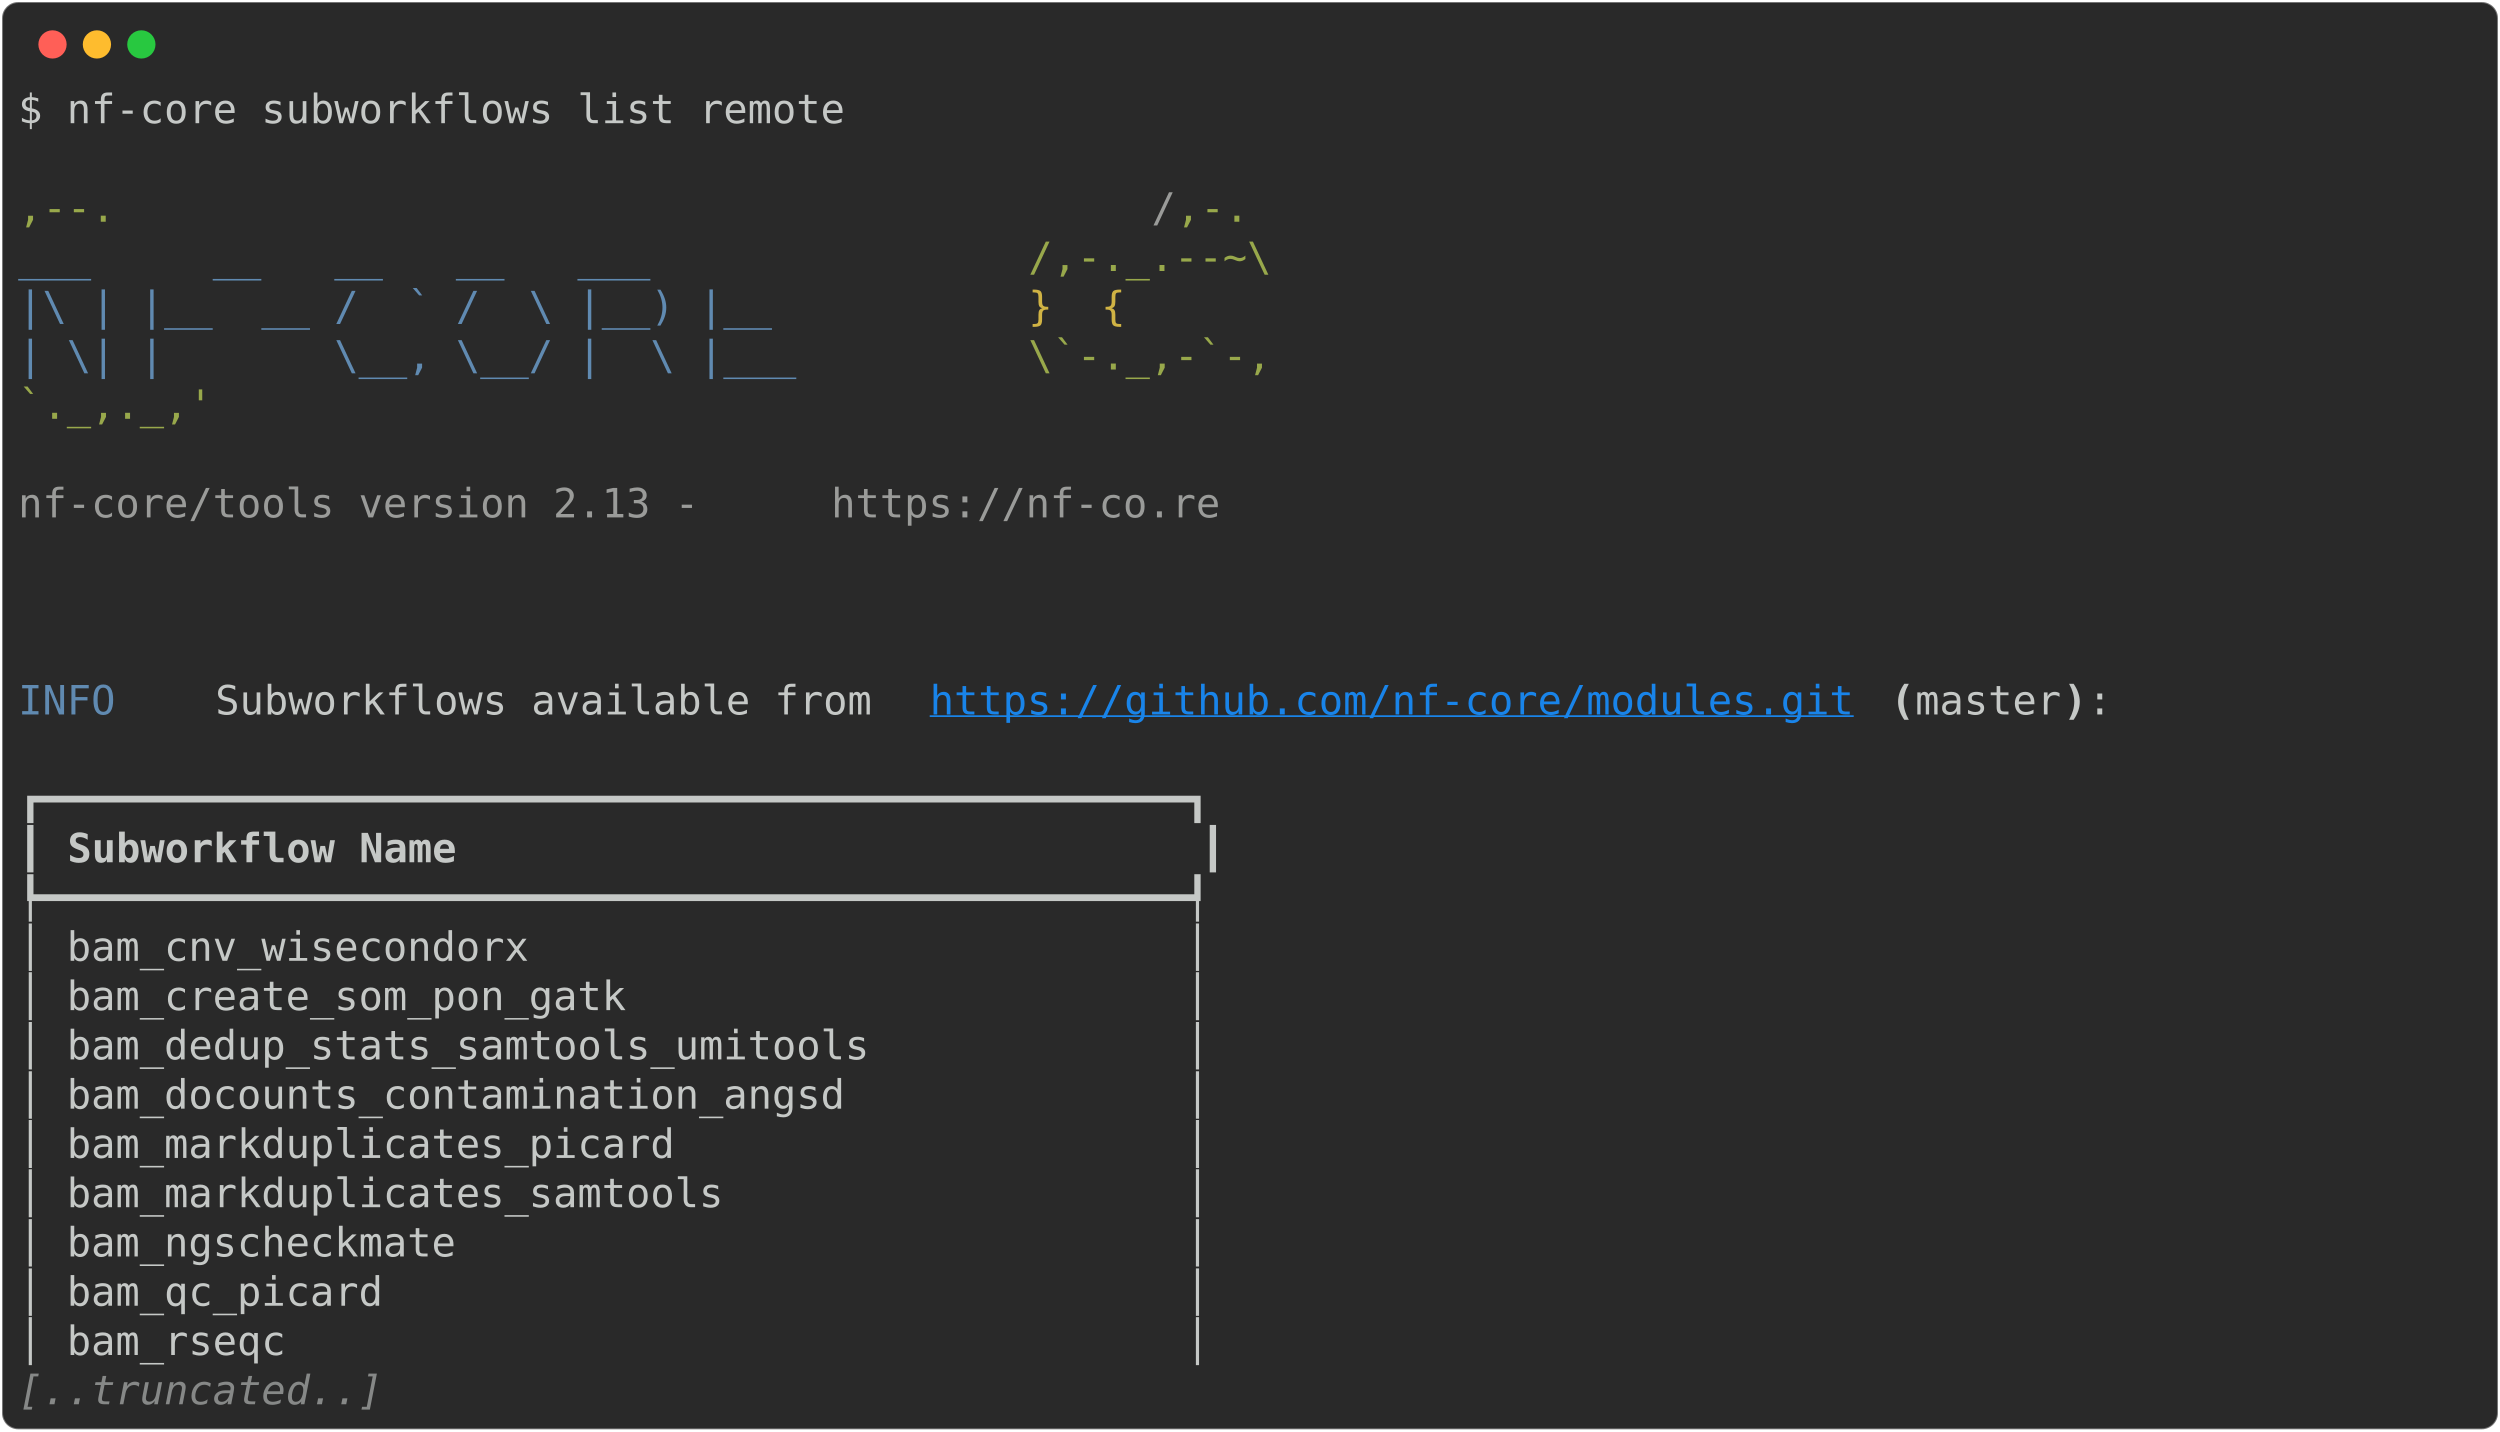
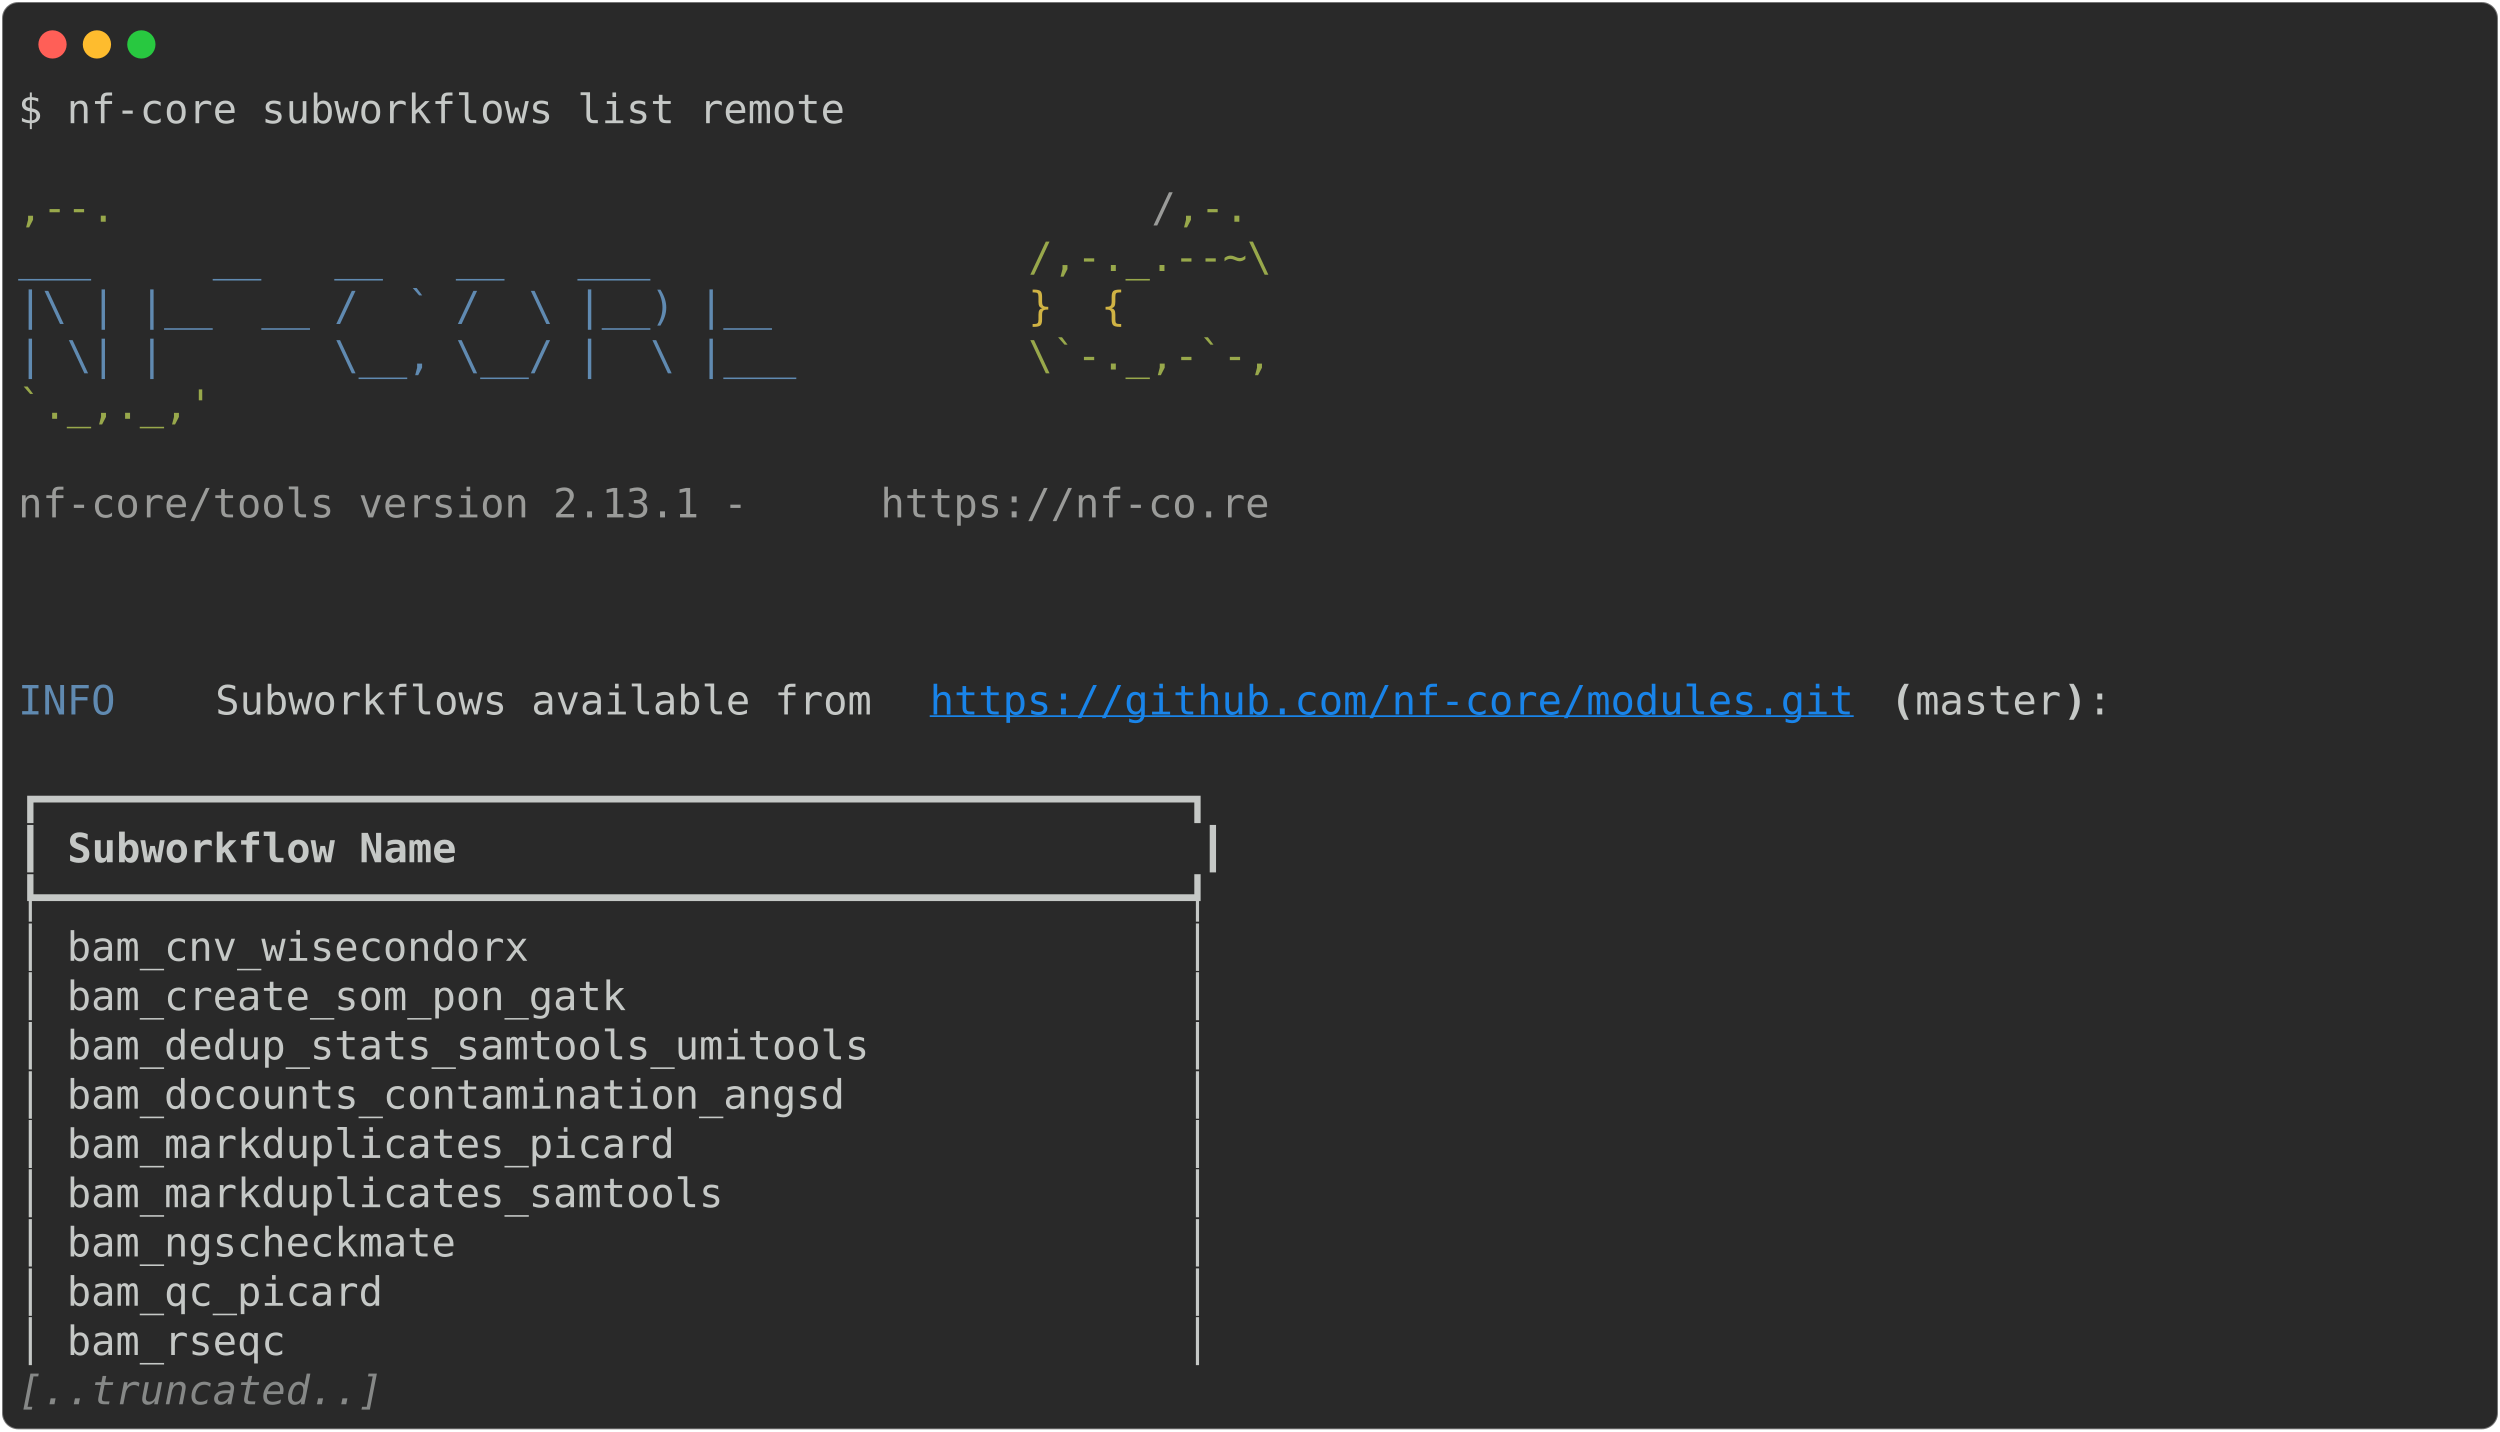
<svg xmlns="http://www.w3.org/2000/svg" class="rich-terminal" viewBox="0 0 1238 708.8">
  <style>

    @font-face {
        font-family: "Fira Code";
        src: local("FiraCode-Regular"),
                url("https://cdnjs.cloudflare.com/ajax/libs/firacode/6.2.0/woff2/FiraCode-Regular.woff2") format("woff2"),
                url("https://cdnjs.cloudflare.com/ajax/libs/firacode/6.2.0/woff/FiraCode-Regular.woff") format("woff");
        font-style: normal;
        font-weight: 400;
    }
    @font-face {
        font-family: "Fira Code";
        src: local("FiraCode-Bold"),
                url("https://cdnjs.cloudflare.com/ajax/libs/firacode/6.2.0/woff2/FiraCode-Bold.woff2") format("woff2"),
                url("https://cdnjs.cloudflare.com/ajax/libs/firacode/6.2.0/woff/FiraCode-Bold.woff") format("woff");
        font-style: bold;
        font-weight: 700;
    }

-     .terminal-3053865645-matrix {
+     .terminal-2294237964-matrix {
        font-family: Fira Code, monospace;
        font-size: 20px;
        line-height: 24.4px;
        font-variant-east-asian: full-width;
    }

-     .terminal-3053865645-title {
+     .terminal-2294237964-title {
        font-size: 18px;
        font-weight: bold;
        font-family: arial;
    }

-     .terminal-3053865645-r1 { fill: #c5c8c6 }
- .terminal-3053865645-r2 { fill: #98a84b }
- .terminal-3053865645-r3 { fill: #9a9b99 }
- .terminal-3053865645-r4 { fill: #608ab1 }
- .terminal-3053865645-r5 { fill: #d0b344 }
- .terminal-3053865645-r6 { fill: #1984e9;text-decoration: underline; }
- .terminal-3053865645-r7 { fill: #c5c8c6;font-weight: bold }
- .terminal-3053865645-r8 { fill: #868887;font-style: italic; }
+     .terminal-2294237964-r1 { fill: #c5c8c6 }
+ .terminal-2294237964-r2 { fill: #98a84b }
+ .terminal-2294237964-r3 { fill: #9a9b99 }
+ .terminal-2294237964-r4 { fill: #608ab1 }
+ .terminal-2294237964-r5 { fill: #d0b344 }
+ .terminal-2294237964-r6 { fill: #1984e9;text-decoration: underline; }
+ .terminal-2294237964-r7 { fill: #c5c8c6;font-weight: bold }
+ .terminal-2294237964-r8 { fill: #868887;font-style: italic; }
    </style>
  <defs>
-     <clipPath id="terminal-3053865645-clip-terminal">
+     <clipPath id="terminal-2294237964-clip-terminal">
      <rect x="0" y="0" width="1219.0" height="657.8" />
    </clipPath>
-     <clipPath id="terminal-3053865645-line-0">
+     <clipPath id="terminal-2294237964-line-0">
      <rect x="0" y="1.5" width="1220" height="24.65" />
    </clipPath>
-     <clipPath id="terminal-3053865645-line-1">
+     <clipPath id="terminal-2294237964-line-1">
      <rect x="0" y="25.9" width="1220" height="24.65" />
    </clipPath>
-     <clipPath id="terminal-3053865645-line-2">
+     <clipPath id="terminal-2294237964-line-2">
      <rect x="0" y="50.3" width="1220" height="24.65" />
    </clipPath>
-     <clipPath id="terminal-3053865645-line-3">
+     <clipPath id="terminal-2294237964-line-3">
      <rect x="0" y="74.7" width="1220" height="24.65" />
    </clipPath>
-     <clipPath id="terminal-3053865645-line-4">
+     <clipPath id="terminal-2294237964-line-4">
      <rect x="0" y="99.1" width="1220" height="24.65" />
    </clipPath>
-     <clipPath id="terminal-3053865645-line-5">
+     <clipPath id="terminal-2294237964-line-5">
      <rect x="0" y="123.5" width="1220" height="24.65" />
    </clipPath>
-     <clipPath id="terminal-3053865645-line-6">
+     <clipPath id="terminal-2294237964-line-6">
      <rect x="0" y="147.9" width="1220" height="24.65" />
    </clipPath>
-     <clipPath id="terminal-3053865645-line-7">
+     <clipPath id="terminal-2294237964-line-7">
      <rect x="0" y="172.3" width="1220" height="24.65" />
    </clipPath>
-     <clipPath id="terminal-3053865645-line-8">
+     <clipPath id="terminal-2294237964-line-8">
      <rect x="0" y="196.7" width="1220" height="24.65" />
    </clipPath>
-     <clipPath id="terminal-3053865645-line-9">
+     <clipPath id="terminal-2294237964-line-9">
      <rect x="0" y="221.1" width="1220" height="24.65" />
    </clipPath>
-     <clipPath id="terminal-3053865645-line-10">
+     <clipPath id="terminal-2294237964-line-10">
      <rect x="0" y="245.5" width="1220" height="24.65" />
    </clipPath>
-     <clipPath id="terminal-3053865645-line-11">
+     <clipPath id="terminal-2294237964-line-11">
      <rect x="0" y="269.9" width="1220" height="24.65" />
    </clipPath>
-     <clipPath id="terminal-3053865645-line-12">
+     <clipPath id="terminal-2294237964-line-12">
      <rect x="0" y="294.3" width="1220" height="24.65" />
    </clipPath>
-     <clipPath id="terminal-3053865645-line-13">
+     <clipPath id="terminal-2294237964-line-13">
      <rect x="0" y="318.7" width="1220" height="24.65" />
    </clipPath>
-     <clipPath id="terminal-3053865645-line-14">
+     <clipPath id="terminal-2294237964-line-14">
      <rect x="0" y="343.1" width="1220" height="24.65" />
    </clipPath>
-     <clipPath id="terminal-3053865645-line-15">
+     <clipPath id="terminal-2294237964-line-15">
      <rect x="0" y="367.5" width="1220" height="24.65" />
    </clipPath>
-     <clipPath id="terminal-3053865645-line-16">
+     <clipPath id="terminal-2294237964-line-16">
      <rect x="0" y="391.9" width="1220" height="24.65" />
    </clipPath>
-     <clipPath id="terminal-3053865645-line-17">
+     <clipPath id="terminal-2294237964-line-17">
      <rect x="0" y="416.3" width="1220" height="24.65" />
    </clipPath>
-     <clipPath id="terminal-3053865645-line-18">
+     <clipPath id="terminal-2294237964-line-18">
      <rect x="0" y="440.7" width="1220" height="24.65" />
    </clipPath>
-     <clipPath id="terminal-3053865645-line-19">
+     <clipPath id="terminal-2294237964-line-19">
      <rect x="0" y="465.1" width="1220" height="24.65" />
    </clipPath>
-     <clipPath id="terminal-3053865645-line-20">
+     <clipPath id="terminal-2294237964-line-20">
      <rect x="0" y="489.5" width="1220" height="24.65" />
    </clipPath>
-     <clipPath id="terminal-3053865645-line-21">
+     <clipPath id="terminal-2294237964-line-21">
      <rect x="0" y="513.9" width="1220" height="24.65" />
    </clipPath>
-     <clipPath id="terminal-3053865645-line-22">
+     <clipPath id="terminal-2294237964-line-22">
      <rect x="0" y="538.3" width="1220" height="24.65" />
    </clipPath>
-     <clipPath id="terminal-3053865645-line-23">
+     <clipPath id="terminal-2294237964-line-23">
      <rect x="0" y="562.7" width="1220" height="24.65" />
    </clipPath>
-     <clipPath id="terminal-3053865645-line-24">
+     <clipPath id="terminal-2294237964-line-24">
      <rect x="0" y="587.1" width="1220" height="24.65" />
    </clipPath>
-     <clipPath id="terminal-3053865645-line-25">
+     <clipPath id="terminal-2294237964-line-25">
      <rect x="0" y="611.5" width="1220" height="24.65" />
    </clipPath>
  </defs>
  <rect fill="#292929" stroke="rgba(255,255,255,0.35)" stroke-width="1" x="1" y="1" width="1236" height="706.8" rx="8" />
  <g transform="translate(26,22)">
    <circle cx="0" cy="0" r="7" fill="#ff5f57" />
    <circle cx="22" cy="0" r="7" fill="#febc2e" />
    <circle cx="44" cy="0" r="7" fill="#28c840" />
  </g>
-   <g transform="translate(9, 41)" clip-path="url(#terminal-3053865645-clip-terminal)">
-     <g class="terminal-3053865645-matrix">
-       <text class="terminal-3053865645-r1" x="0" y="20" textLength="414.8" clip-path="url(#terminal-3053865645-line-0)">$ nf-core subworkflows list remote</text>
-       <text class="terminal-3053865645-r1" x="1220" y="20" textLength="12.2" clip-path="url(#terminal-3053865645-line-0)">
- </text>
-       <text class="terminal-3053865645-r1" x="1220" y="44.4" textLength="12.2" clip-path="url(#terminal-3053865645-line-1)">
- </text>
-       <text class="terminal-3053865645-r2" x="0" y="68.8" textLength="561.2" clip-path="url(#terminal-3053865645-line-2)">                                          ,--.</text>
-       <text class="terminal-3053865645-r3" x="561.2" y="68.8" textLength="12.2" clip-path="url(#terminal-3053865645-line-2)">/</text>
-       <text class="terminal-3053865645-r2" x="573.4" y="68.8" textLength="36.6" clip-path="url(#terminal-3053865645-line-2)">,-.</text>
-       <text class="terminal-3053865645-r1" x="1220" y="68.8" textLength="12.2" clip-path="url(#terminal-3053865645-line-2)">
- </text>
-       <text class="terminal-3053865645-r4" x="0" y="93.2" textLength="500.2" clip-path="url(#terminal-3053865645-line-3)">          ___     __   __   __   ___     </text>
-       <text class="terminal-3053865645-r2" x="500.2" y="93.2" textLength="122" clip-path="url(#terminal-3053865645-line-3)">/,-._.--~\</text>
-       <text class="terminal-3053865645-r1" x="1220" y="93.2" textLength="12.2" clip-path="url(#terminal-3053865645-line-3)">
- </text>
-       <text class="terminal-3053865645-r4" x="0" y="117.6" textLength="500.2" clip-path="url(#terminal-3053865645-line-4)">    |\ | |__  __ /  ` /  \ |__) |__      </text>
-       <text class="terminal-3053865645-r5" x="500.2" y="117.6" textLength="85.4" clip-path="url(#terminal-3053865645-line-4)">   }  {</text>
-       <text class="terminal-3053865645-r1" x="1220" y="117.6" textLength="12.2" clip-path="url(#terminal-3053865645-line-4)">
- </text>
-       <text class="terminal-3053865645-r4" x="0" y="142" textLength="500.2" clip-path="url(#terminal-3053865645-line-5)">    | \| |       \__, \__/ |  \ |___     </text>
-       <text class="terminal-3053865645-r2" x="500.2" y="142" textLength="122" clip-path="url(#terminal-3053865645-line-5)">\`-._,-`-,</text>
-       <text class="terminal-3053865645-r1" x="1220" y="142" textLength="12.2" clip-path="url(#terminal-3053865645-line-5)">
- </text>
-       <text class="terminal-3053865645-r2" x="0" y="166.4" textLength="610" clip-path="url(#terminal-3053865645-line-6)">                                          `._,._,'</text>
-       <text class="terminal-3053865645-r1" x="1220" y="166.4" textLength="12.2" clip-path="url(#terminal-3053865645-line-6)">
- </text>
-       <text class="terminal-3053865645-r1" x="1220" y="190.8" textLength="12.2" clip-path="url(#terminal-3053865645-line-7)">
- </text>
-       <text class="terminal-3053865645-r3" x="0" y="215.2" textLength="402.6" clip-path="url(#terminal-3053865645-line-8)">    nf-core/tools version 2.13 - </text>
-       <text class="terminal-3053865645-r3" x="402.6" y="215.2" textLength="195.2" clip-path="url(#terminal-3053865645-line-8)">https://nf-co.re</text>
-       <text class="terminal-3053865645-r1" x="1220" y="215.2" textLength="12.2" clip-path="url(#terminal-3053865645-line-8)">
- </text>
-       <text class="terminal-3053865645-r1" x="1220" y="239.6" textLength="12.2" clip-path="url(#terminal-3053865645-line-9)">
- </text>
-       <text class="terminal-3053865645-r1" x="1220" y="264" textLength="12.2" clip-path="url(#terminal-3053865645-line-10)">
- </text>
-       <text class="terminal-3053865645-r1" x="1220" y="288.4" textLength="12.2" clip-path="url(#terminal-3053865645-line-11)">
- </text>
-       <text class="terminal-3053865645-r4" x="0" y="312.8" textLength="97.6" clip-path="url(#terminal-3053865645-line-12)">INFO    </text>
-       <text class="terminal-3053865645-r1" x="97.6" y="312.8" textLength="353.8" clip-path="url(#terminal-3053865645-line-12)"> Subworkflows available from </text>
-       <text class="terminal-3053865645-r6" x="451.4" y="312.8" textLength="463.6" clip-path="url(#terminal-3053865645-line-12)">https://github.com/nf-core/modules.git</text>
-       <text class="terminal-3053865645-r7" x="927.2" y="312.8" textLength="12.2" clip-path="url(#terminal-3053865645-line-12)">(</text>
-       <text class="terminal-3053865645-r1" x="939.4" y="312.8" textLength="73.2" clip-path="url(#terminal-3053865645-line-12)">master</text>
-       <text class="terminal-3053865645-r7" x="1012.6" y="312.8" textLength="12.2" clip-path="url(#terminal-3053865645-line-12)">)</text>
-       <text class="terminal-3053865645-r1" x="1024.8" y="312.8" textLength="195.2" clip-path="url(#terminal-3053865645-line-12)">:               </text>
-       <text class="terminal-3053865645-r1" x="1220" y="312.8" textLength="12.2" clip-path="url(#terminal-3053865645-line-12)">
- </text>
-       <text class="terminal-3053865645-r1" x="1220" y="337.2" textLength="12.2" clip-path="url(#terminal-3053865645-line-13)">
- </text>
-       <text class="terminal-3053865645-r1" x="0" y="361.6" textLength="597.8" clip-path="url(#terminal-3053865645-line-14)">┏━━━━━━━━━━━━━━━━━━━━━━━━━━━━━━━━━━━━━━━━━━━━━━━┓</text>
-       <text class="terminal-3053865645-r1" x="1220" y="361.6" textLength="12.2" clip-path="url(#terminal-3053865645-line-14)">
- </text>
-       <text class="terminal-3053865645-r1" x="0" y="386" textLength="12.2" clip-path="url(#terminal-3053865645-line-15)">┃</text>
-       <text class="terminal-3053865645-r7" x="24.4" y="386" textLength="549" clip-path="url(#terminal-3053865645-line-15)">Subworkflow Name                             </text>
-       <text class="terminal-3053865645-r1" x="585.6" y="386" textLength="12.2" clip-path="url(#terminal-3053865645-line-15)">┃</text>
-       <text class="terminal-3053865645-r1" x="1220" y="386" textLength="12.2" clip-path="url(#terminal-3053865645-line-15)">
- </text>
-       <text class="terminal-3053865645-r1" x="0" y="410.4" textLength="597.8" clip-path="url(#terminal-3053865645-line-16)">┡━━━━━━━━━━━━━━━━━━━━━━━━━━━━━━━━━━━━━━━━━━━━━━━┩</text>
-       <text class="terminal-3053865645-r1" x="1220" y="410.4" textLength="12.2" clip-path="url(#terminal-3053865645-line-16)">
- </text>
-       <text class="terminal-3053865645-r1" x="0" y="434.8" textLength="597.8" clip-path="url(#terminal-3053865645-line-17)">│ bam_cnv_wisecondorx                           │</text>
-       <text class="terminal-3053865645-r1" x="1220" y="434.8" textLength="12.2" clip-path="url(#terminal-3053865645-line-17)">
- </text>
-       <text class="terminal-3053865645-r1" x="0" y="459.2" textLength="597.8" clip-path="url(#terminal-3053865645-line-18)">│ bam_create_som_pon_gatk                       │</text>
-       <text class="terminal-3053865645-r1" x="1220" y="459.2" textLength="12.2" clip-path="url(#terminal-3053865645-line-18)">
- </text>
-       <text class="terminal-3053865645-r1" x="0" y="483.6" textLength="597.8" clip-path="url(#terminal-3053865645-line-19)">│ bam_dedup_stats_samtools_umitools             │</text>
-       <text class="terminal-3053865645-r1" x="1220" y="483.6" textLength="12.2" clip-path="url(#terminal-3053865645-line-19)">
- </text>
-       <text class="terminal-3053865645-r1" x="0" y="508" textLength="597.8" clip-path="url(#terminal-3053865645-line-20)">│ bam_docounts_contamination_angsd              │</text>
-       <text class="terminal-3053865645-r1" x="1220" y="508" textLength="12.2" clip-path="url(#terminal-3053865645-line-20)">
- </text>
-       <text class="terminal-3053865645-r1" x="0" y="532.4" textLength="597.8" clip-path="url(#terminal-3053865645-line-21)">│ bam_markduplicates_picard                     │</text>
-       <text class="terminal-3053865645-r1" x="1220" y="532.4" textLength="12.2" clip-path="url(#terminal-3053865645-line-21)">
- </text>
-       <text class="terminal-3053865645-r1" x="0" y="556.8" textLength="597.8" clip-path="url(#terminal-3053865645-line-22)">│ bam_markduplicates_samtools                   │</text>
-       <text class="terminal-3053865645-r1" x="1220" y="556.8" textLength="12.2" clip-path="url(#terminal-3053865645-line-22)">
- </text>
-       <text class="terminal-3053865645-r1" x="0" y="581.2" textLength="597.8" clip-path="url(#terminal-3053865645-line-23)">│ bam_ngscheckmate                              │</text>
-       <text class="terminal-3053865645-r1" x="1220" y="581.2" textLength="12.2" clip-path="url(#terminal-3053865645-line-23)">
- </text>
-       <text class="terminal-3053865645-r1" x="0" y="605.6" textLength="597.8" clip-path="url(#terminal-3053865645-line-24)">│ bam_qc_picard                                 │</text>
-       <text class="terminal-3053865645-r1" x="1220" y="605.6" textLength="12.2" clip-path="url(#terminal-3053865645-line-24)">
- </text>
-       <text class="terminal-3053865645-r1" x="0" y="630" textLength="597.8" clip-path="url(#terminal-3053865645-line-25)">│ bam_rseqc                                     │</text>
-       <text class="terminal-3053865645-r1" x="1220" y="630" textLength="12.2" clip-path="url(#terminal-3053865645-line-25)">
- </text>
-       <text class="terminal-3053865645-r8" x="0" y="654.4" textLength="183" clip-path="url(#terminal-3053865645-line-26)">[..truncated..]</text>
-       <text class="terminal-3053865645-r1" x="1220" y="654.4" textLength="12.2" clip-path="url(#terminal-3053865645-line-26)">
+   <g transform="translate(9, 41)" clip-path="url(#terminal-2294237964-clip-terminal)">
+     <g class="terminal-2294237964-matrix">
+       <text class="terminal-2294237964-r1" x="0" y="20" textLength="414.8" clip-path="url(#terminal-2294237964-line-0)">$ nf-core subworkflows list remote</text>
+       <text class="terminal-2294237964-r1" x="1220" y="20" textLength="12.2" clip-path="url(#terminal-2294237964-line-0)">
+ </text>
+       <text class="terminal-2294237964-r1" x="1220" y="44.4" textLength="12.2" clip-path="url(#terminal-2294237964-line-1)">
+ </text>
+       <text class="terminal-2294237964-r2" x="0" y="68.8" textLength="561.2" clip-path="url(#terminal-2294237964-line-2)">                                          ,--.</text>
+       <text class="terminal-2294237964-r3" x="561.2" y="68.8" textLength="12.2" clip-path="url(#terminal-2294237964-line-2)">/</text>
+       <text class="terminal-2294237964-r2" x="573.4" y="68.8" textLength="36.6" clip-path="url(#terminal-2294237964-line-2)">,-.</text>
+       <text class="terminal-2294237964-r1" x="1220" y="68.8" textLength="12.2" clip-path="url(#terminal-2294237964-line-2)">
+ </text>
+       <text class="terminal-2294237964-r4" x="0" y="93.2" textLength="500.2" clip-path="url(#terminal-2294237964-line-3)">          ___     __   __   __   ___     </text>
+       <text class="terminal-2294237964-r2" x="500.2" y="93.2" textLength="122" clip-path="url(#terminal-2294237964-line-3)">/,-._.--~\</text>
+       <text class="terminal-2294237964-r1" x="1220" y="93.2" textLength="12.2" clip-path="url(#terminal-2294237964-line-3)">
+ </text>
+       <text class="terminal-2294237964-r4" x="0" y="117.6" textLength="500.2" clip-path="url(#terminal-2294237964-line-4)">    |\ | |__  __ /  ` /  \ |__) |__      </text>
+       <text class="terminal-2294237964-r5" x="500.2" y="117.6" textLength="85.4" clip-path="url(#terminal-2294237964-line-4)">   }  {</text>
+       <text class="terminal-2294237964-r1" x="1220" y="117.6" textLength="12.2" clip-path="url(#terminal-2294237964-line-4)">
+ </text>
+       <text class="terminal-2294237964-r4" x="0" y="142" textLength="500.2" clip-path="url(#terminal-2294237964-line-5)">    | \| |       \__, \__/ |  \ |___     </text>
+       <text class="terminal-2294237964-r2" x="500.2" y="142" textLength="122" clip-path="url(#terminal-2294237964-line-5)">\`-._,-`-,</text>
+       <text class="terminal-2294237964-r1" x="1220" y="142" textLength="12.2" clip-path="url(#terminal-2294237964-line-5)">
+ </text>
+       <text class="terminal-2294237964-r2" x="0" y="166.4" textLength="610" clip-path="url(#terminal-2294237964-line-6)">                                          `._,._,'</text>
+       <text class="terminal-2294237964-r1" x="1220" y="166.4" textLength="12.2" clip-path="url(#terminal-2294237964-line-6)">
+ </text>
+       <text class="terminal-2294237964-r1" x="1220" y="190.8" textLength="12.2" clip-path="url(#terminal-2294237964-line-7)">
+ </text>
+       <text class="terminal-2294237964-r3" x="0" y="215.2" textLength="427" clip-path="url(#terminal-2294237964-line-8)">    nf-core/tools version 2.13.1 - </text>
+       <text class="terminal-2294237964-r3" x="427" y="215.2" textLength="195.2" clip-path="url(#terminal-2294237964-line-8)">https://nf-co.re</text>
+       <text class="terminal-2294237964-r1" x="1220" y="215.2" textLength="12.2" clip-path="url(#terminal-2294237964-line-8)">
+ </text>
+       <text class="terminal-2294237964-r1" x="1220" y="239.6" textLength="12.2" clip-path="url(#terminal-2294237964-line-9)">
+ </text>
+       <text class="terminal-2294237964-r1" x="1220" y="264" textLength="12.2" clip-path="url(#terminal-2294237964-line-10)">
+ </text>
+       <text class="terminal-2294237964-r1" x="1220" y="288.4" textLength="12.2" clip-path="url(#terminal-2294237964-line-11)">
+ </text>
+       <text class="terminal-2294237964-r4" x="0" y="312.8" textLength="97.6" clip-path="url(#terminal-2294237964-line-12)">INFO    </text>
+       <text class="terminal-2294237964-r1" x="97.6" y="312.8" textLength="353.8" clip-path="url(#terminal-2294237964-line-12)"> Subworkflows available from </text>
+       <text class="terminal-2294237964-r6" x="451.4" y="312.8" textLength="463.6" clip-path="url(#terminal-2294237964-line-12)">https://github.com/nf-core/modules.git</text>
+       <text class="terminal-2294237964-r7" x="927.2" y="312.8" textLength="12.2" clip-path="url(#terminal-2294237964-line-12)">(</text>
+       <text class="terminal-2294237964-r1" x="939.4" y="312.8" textLength="73.2" clip-path="url(#terminal-2294237964-line-12)">master</text>
+       <text class="terminal-2294237964-r7" x="1012.6" y="312.8" textLength="12.2" clip-path="url(#terminal-2294237964-line-12)">)</text>
+       <text class="terminal-2294237964-r1" x="1024.8" y="312.8" textLength="195.2" clip-path="url(#terminal-2294237964-line-12)">:               </text>
+       <text class="terminal-2294237964-r1" x="1220" y="312.8" textLength="12.2" clip-path="url(#terminal-2294237964-line-12)">
+ </text>
+       <text class="terminal-2294237964-r1" x="1220" y="337.2" textLength="12.2" clip-path="url(#terminal-2294237964-line-13)">
+ </text>
+       <text class="terminal-2294237964-r1" x="0" y="361.6" textLength="597.8" clip-path="url(#terminal-2294237964-line-14)">┏━━━━━━━━━━━━━━━━━━━━━━━━━━━━━━━━━━━━━━━━━━━━━━━┓</text>
+       <text class="terminal-2294237964-r1" x="1220" y="361.6" textLength="12.2" clip-path="url(#terminal-2294237964-line-14)">
+ </text>
+       <text class="terminal-2294237964-r1" x="0" y="386" textLength="12.2" clip-path="url(#terminal-2294237964-line-15)">┃</text>
+       <text class="terminal-2294237964-r7" x="24.4" y="386" textLength="549" clip-path="url(#terminal-2294237964-line-15)">Subworkflow Name                             </text>
+       <text class="terminal-2294237964-r1" x="585.6" y="386" textLength="12.2" clip-path="url(#terminal-2294237964-line-15)">┃</text>
+       <text class="terminal-2294237964-r1" x="1220" y="386" textLength="12.2" clip-path="url(#terminal-2294237964-line-15)">
+ </text>
+       <text class="terminal-2294237964-r1" x="0" y="410.4" textLength="597.8" clip-path="url(#terminal-2294237964-line-16)">┡━━━━━━━━━━━━━━━━━━━━━━━━━━━━━━━━━━━━━━━━━━━━━━━┩</text>
+       <text class="terminal-2294237964-r1" x="1220" y="410.4" textLength="12.2" clip-path="url(#terminal-2294237964-line-16)">
+ </text>
+       <text class="terminal-2294237964-r1" x="0" y="434.8" textLength="597.8" clip-path="url(#terminal-2294237964-line-17)">│ bam_cnv_wisecondorx                           │</text>
+       <text class="terminal-2294237964-r1" x="1220" y="434.8" textLength="12.2" clip-path="url(#terminal-2294237964-line-17)">
+ </text>
+       <text class="terminal-2294237964-r1" x="0" y="459.2" textLength="597.8" clip-path="url(#terminal-2294237964-line-18)">│ bam_create_som_pon_gatk                       │</text>
+       <text class="terminal-2294237964-r1" x="1220" y="459.2" textLength="12.2" clip-path="url(#terminal-2294237964-line-18)">
+ </text>
+       <text class="terminal-2294237964-r1" x="0" y="483.6" textLength="597.8" clip-path="url(#terminal-2294237964-line-19)">│ bam_dedup_stats_samtools_umitools             │</text>
+       <text class="terminal-2294237964-r1" x="1220" y="483.6" textLength="12.2" clip-path="url(#terminal-2294237964-line-19)">
+ </text>
+       <text class="terminal-2294237964-r1" x="0" y="508" textLength="597.8" clip-path="url(#terminal-2294237964-line-20)">│ bam_docounts_contamination_angsd              │</text>
+       <text class="terminal-2294237964-r1" x="1220" y="508" textLength="12.2" clip-path="url(#terminal-2294237964-line-20)">
+ </text>
+       <text class="terminal-2294237964-r1" x="0" y="532.4" textLength="597.8" clip-path="url(#terminal-2294237964-line-21)">│ bam_markduplicates_picard                     │</text>
+       <text class="terminal-2294237964-r1" x="1220" y="532.4" textLength="12.2" clip-path="url(#terminal-2294237964-line-21)">
+ </text>
+       <text class="terminal-2294237964-r1" x="0" y="556.8" textLength="597.8" clip-path="url(#terminal-2294237964-line-22)">│ bam_markduplicates_samtools                   │</text>
+       <text class="terminal-2294237964-r1" x="1220" y="556.8" textLength="12.2" clip-path="url(#terminal-2294237964-line-22)">
+ </text>
+       <text class="terminal-2294237964-r1" x="0" y="581.2" textLength="597.8" clip-path="url(#terminal-2294237964-line-23)">│ bam_ngscheckmate                              │</text>
+       <text class="terminal-2294237964-r1" x="1220" y="581.2" textLength="12.2" clip-path="url(#terminal-2294237964-line-23)">
+ </text>
+       <text class="terminal-2294237964-r1" x="0" y="605.6" textLength="597.8" clip-path="url(#terminal-2294237964-line-24)">│ bam_qc_picard                                 │</text>
+       <text class="terminal-2294237964-r1" x="1220" y="605.6" textLength="12.2" clip-path="url(#terminal-2294237964-line-24)">
+ </text>
+       <text class="terminal-2294237964-r1" x="0" y="630" textLength="597.8" clip-path="url(#terminal-2294237964-line-25)">│ bam_rseqc                                     │</text>
+       <text class="terminal-2294237964-r1" x="1220" y="630" textLength="12.2" clip-path="url(#terminal-2294237964-line-25)">
+ </text>
+       <text class="terminal-2294237964-r8" x="0" y="654.4" textLength="183" clip-path="url(#terminal-2294237964-line-26)">[..truncated..]</text>
+       <text class="terminal-2294237964-r1" x="1220" y="654.4" textLength="12.2" clip-path="url(#terminal-2294237964-line-26)">
</text>
    </g>
  </g>
</svg>
